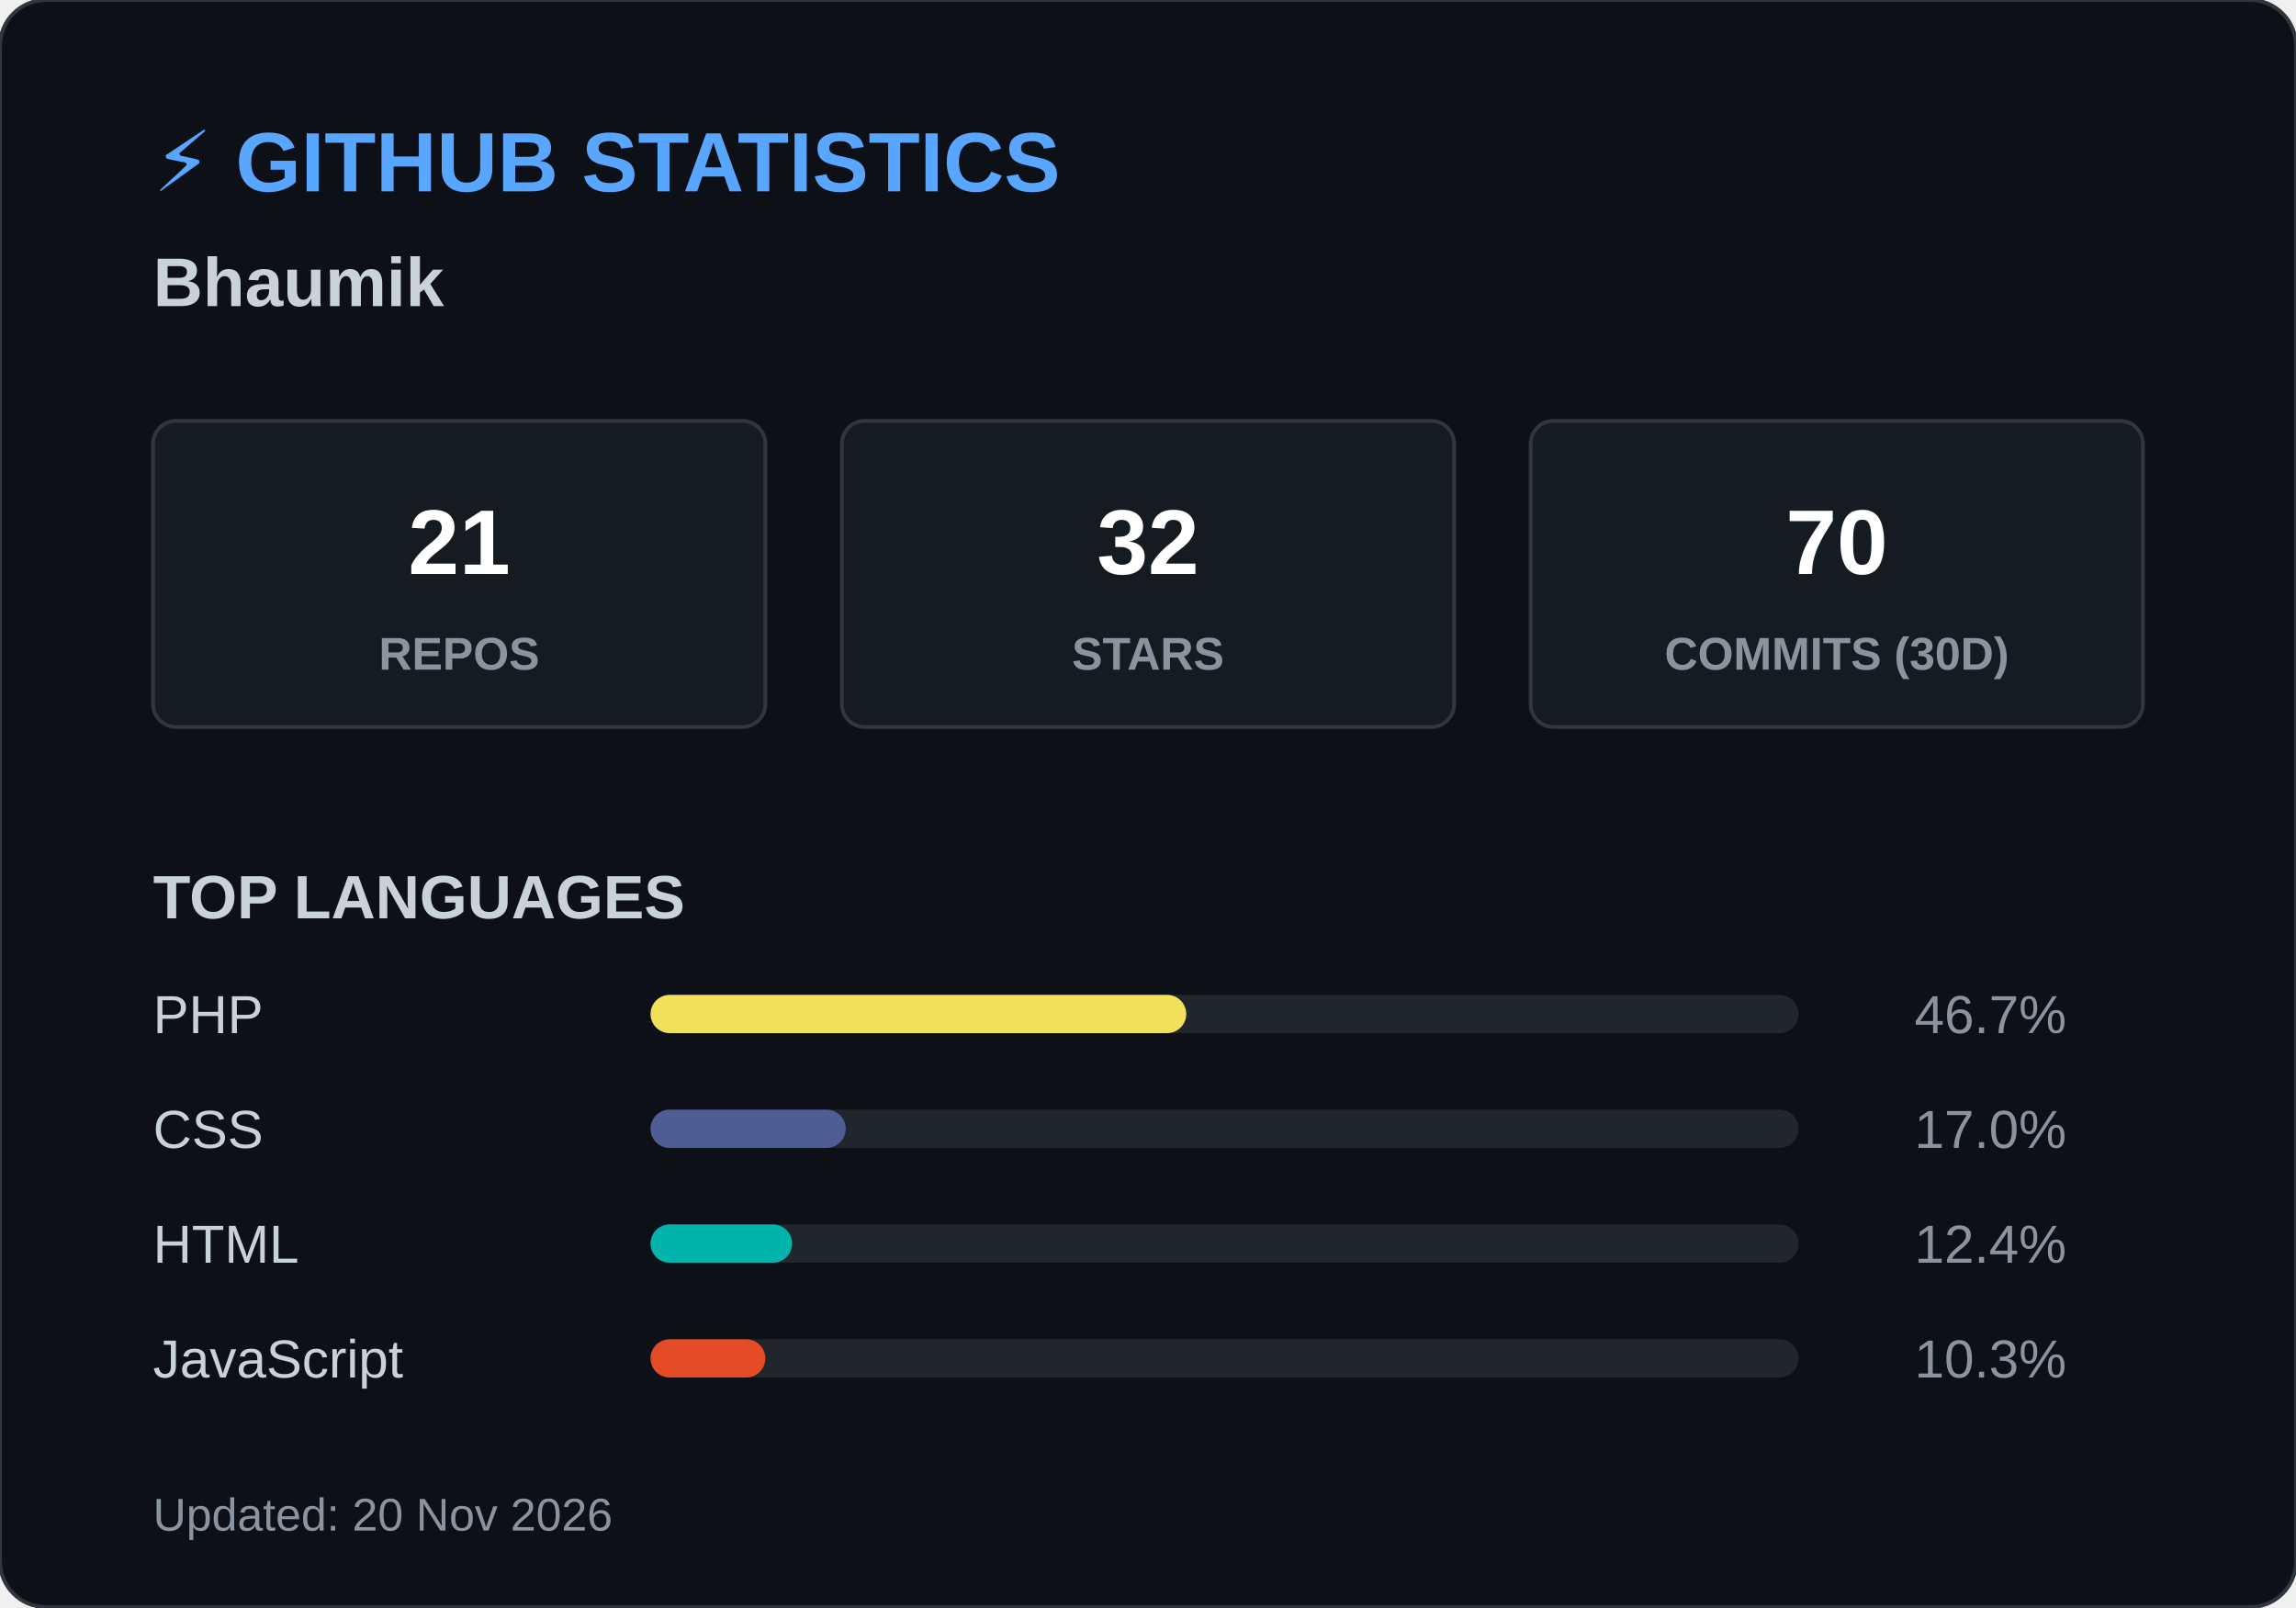
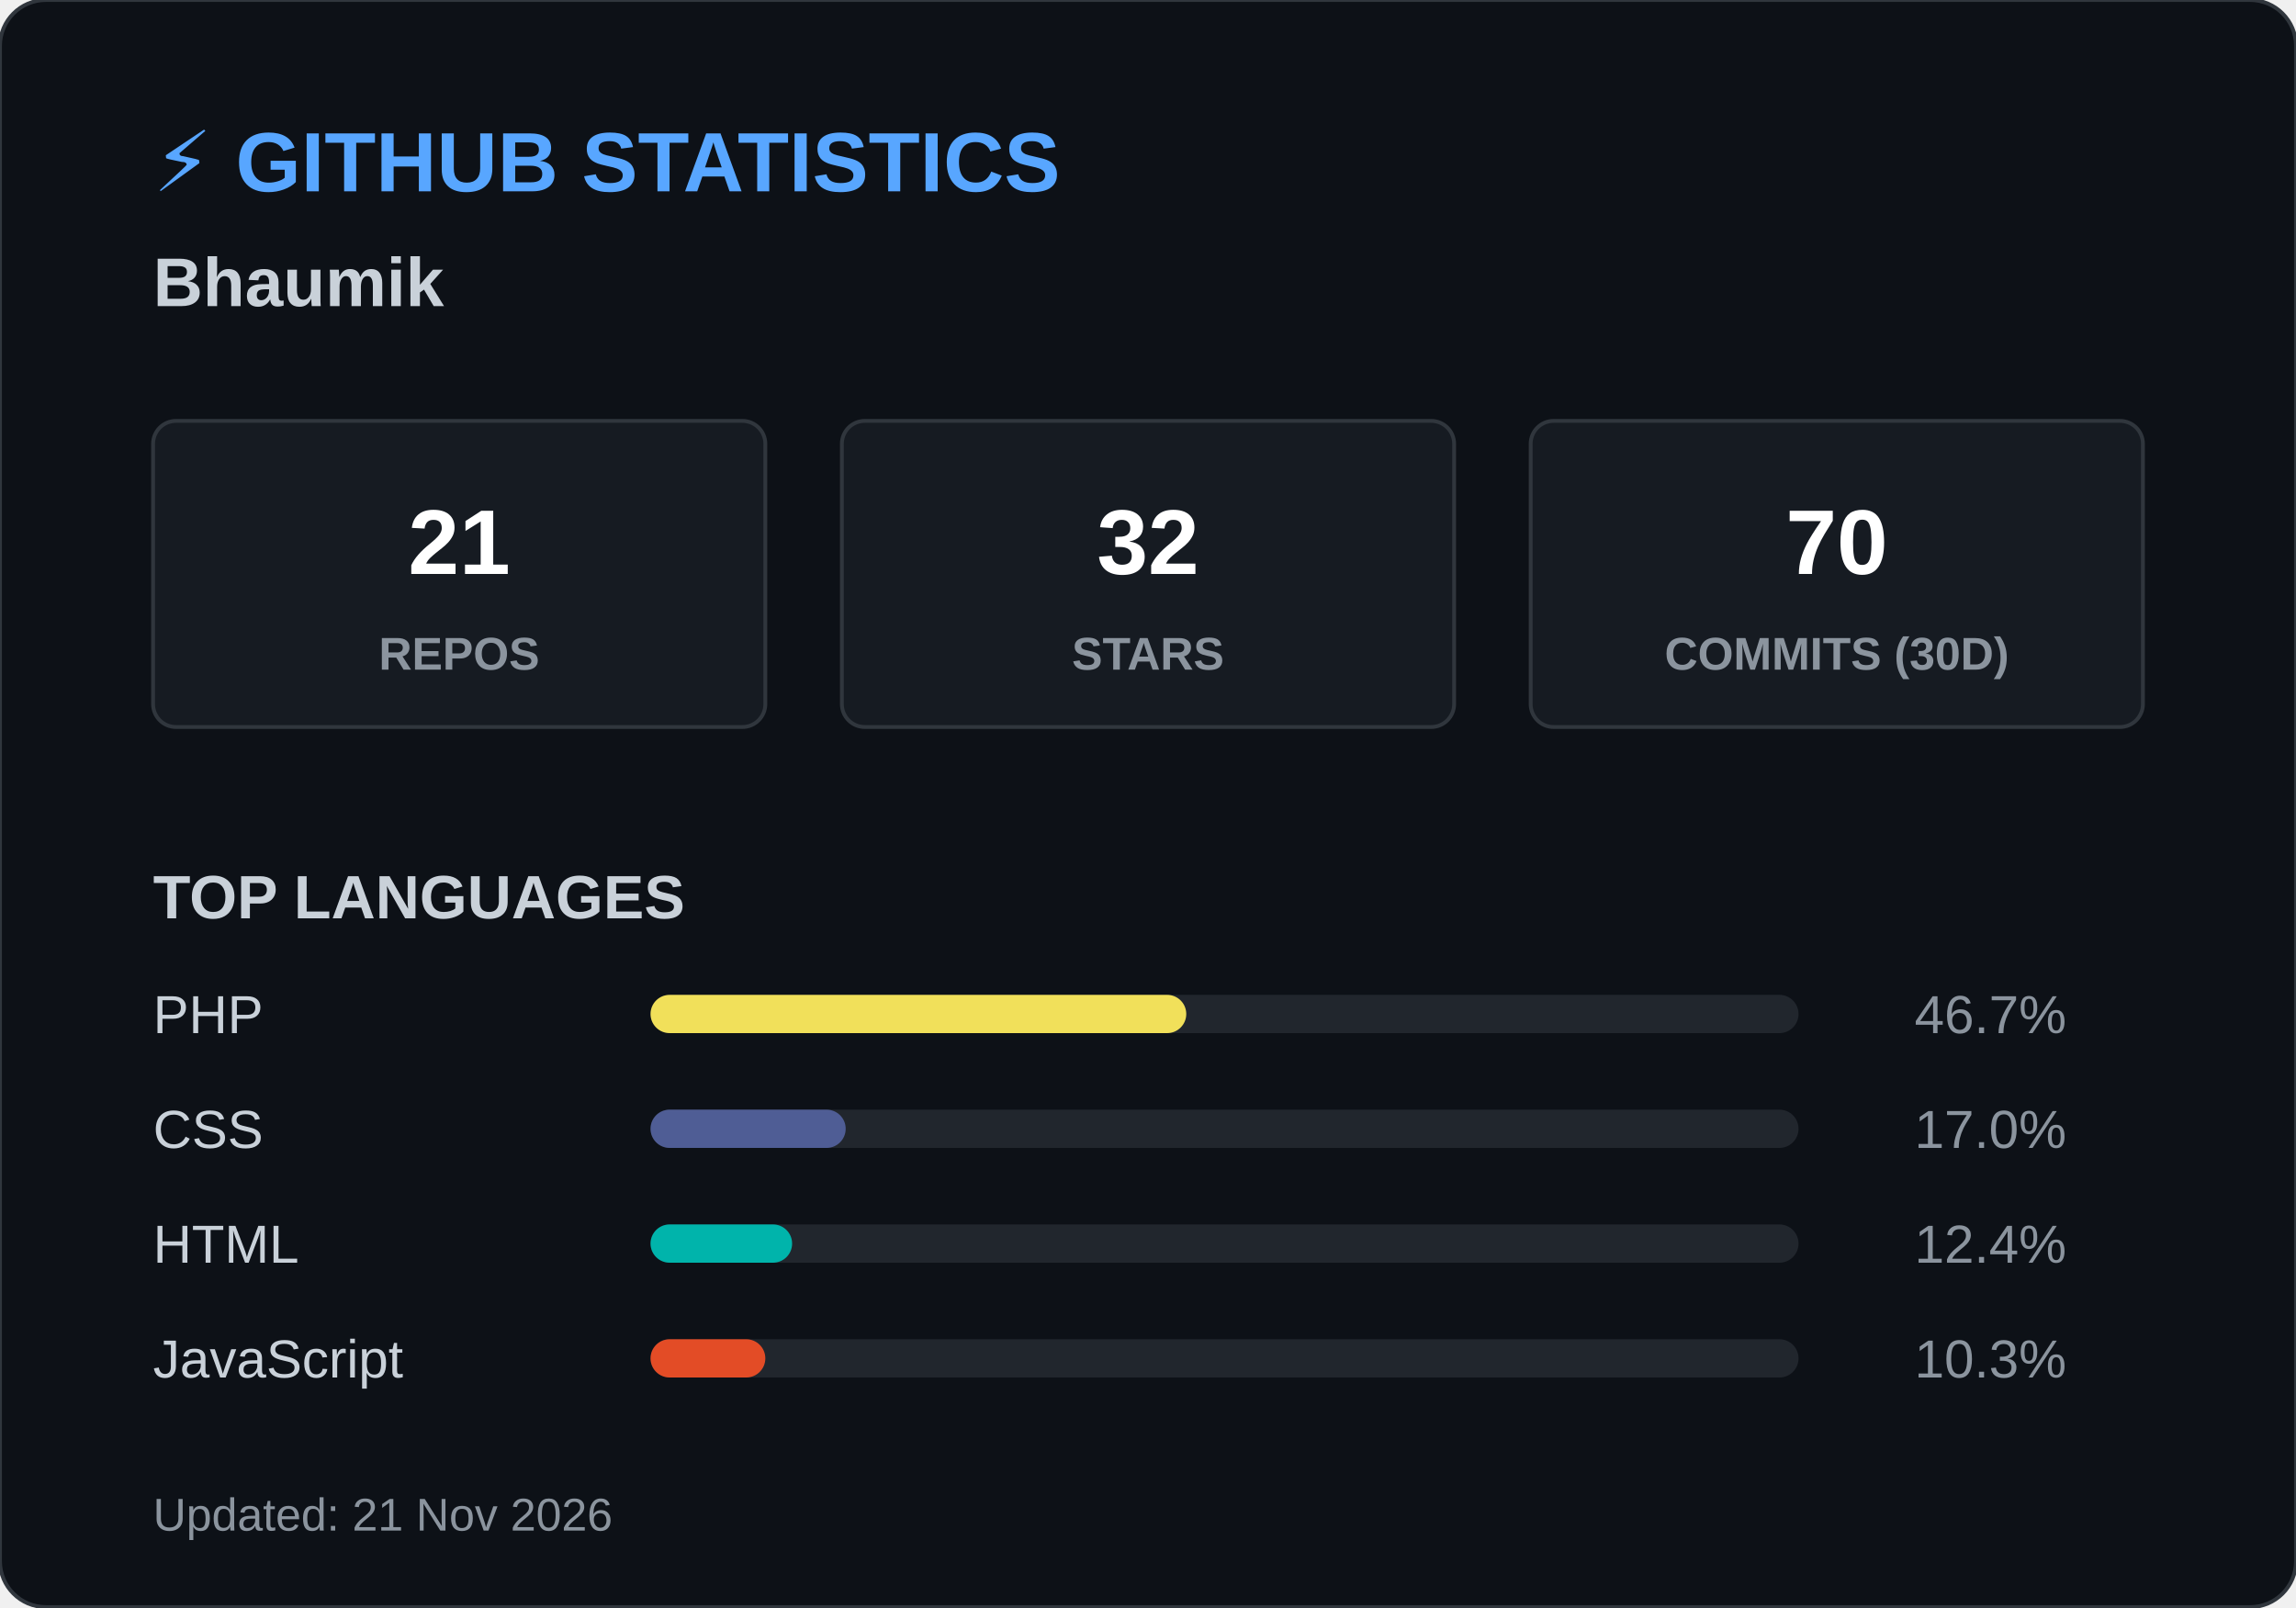
<svg xmlns="http://www.w3.org/2000/svg" width="600" height="420">
  <style>
        .header { font: bold 22px 'Segoe UI', Arial, sans-serif; fill: #58a6ff; }
        .name { font: bold 18px 'Segoe UI', Arial, sans-serif; fill: #c9d1d9; }
        .box { fill: #161b22; stroke: #30363d; stroke-width: 1; rx: 6; }
        .box-num { font: bold 24px 'Segoe UI', Arial, sans-serif; fill: #ffffff; }
        .box-text { font: 12px 'Segoe UI', Arial, sans-serif; fill: #8b949e; font-weight: bold; }
        .title { font: bold 16px 'Segoe UI', Arial, sans-serif; fill: #c9d1d9; }
        .lang-text { font: 14px 'Segoe UI', Arial, sans-serif; fill: #c9d1d9; }
        .lang-pct { font: 14px 'Segoe UI', Arial, sans-serif; fill: #8b949e; text-anchor: end; }
        .footer { font: 12px 'Segoe UI', Arial, sans-serif; fill: #8b949e; }
    </style>
  <rect width="600" height="420" rx="12" fill="#0d1117" stroke="#30363d" stroke-width="1" />
  <text x="40" y="50" class="header">⚡ GITHUB STATISTICS</text>
  <text x="40" y="80" class="name">Bhaumik </text>
  <rect x="40" y="110" width="160" height="80" class="box" />
  <text x="120" y="150" class="box-num" text-anchor="middle">21</text>
  <text x="120" y="175" class="box-text" text-anchor="middle">REPOS</text>
  <rect x="220" y="110" width="160" height="80" class="box" />
  <text x="300" y="150" class="box-num" text-anchor="middle">32</text>
  <text x="300" y="175" class="box-text" text-anchor="middle">STARS</text>
  <rect x="400" y="110" width="160" height="80" class="box" />
  <text x="480" y="150" class="box-num" text-anchor="middle">70</text>
  <text x="480" y="175" class="box-text" text-anchor="middle">COMMITS (30D)</text>
  <text x="40" y="240" class="title">TOP LANGUAGES</text>
  <text x="40" y="270" class="lang-text">PHP</text>
  <rect x="170" y="260" width="300" height="10" rx="5" fill="#21262d" />
  <rect x="170" y="260" width="140" height="10" rx="5" fill="#f1e05a" />
  <text x="540" y="270" class="lang-pct">46.7%</text>
  <text x="40" y="300" class="lang-text">CSS</text>
  <rect x="170" y="290" width="300" height="10" rx="5" fill="#21262d" />
  <rect x="170" y="290" width="51" height="10" rx="5" fill="#4F5D95" />
  <text x="540" y="300" class="lang-pct">17.0%</text>
  <text x="40" y="330" class="lang-text">HTML</text>
  <rect x="170" y="320" width="300" height="10" rx="5" fill="#21262d" />
  <rect x="170" y="320" width="37" height="10" rx="5" fill="#00B4AB" />
  <text x="540" y="330" class="lang-pct">12.4%</text>
  <text x="40" y="360" class="lang-text">JavaScript</text>
  <rect x="170" y="350" width="300" height="10" rx="5" fill="#21262d" />
  <rect x="170" y="350" width="30" height="10" rx="5" fill="#e34c26" />
  <text x="540" y="360" class="lang-pct">10.3%</text>
-   <text x="40" y="400" class="footer">Updated: 20 Nov 2026</text>
+   <text x="40" y="400" class="footer">Updated: 21 Nov 2026</text>
</svg>
